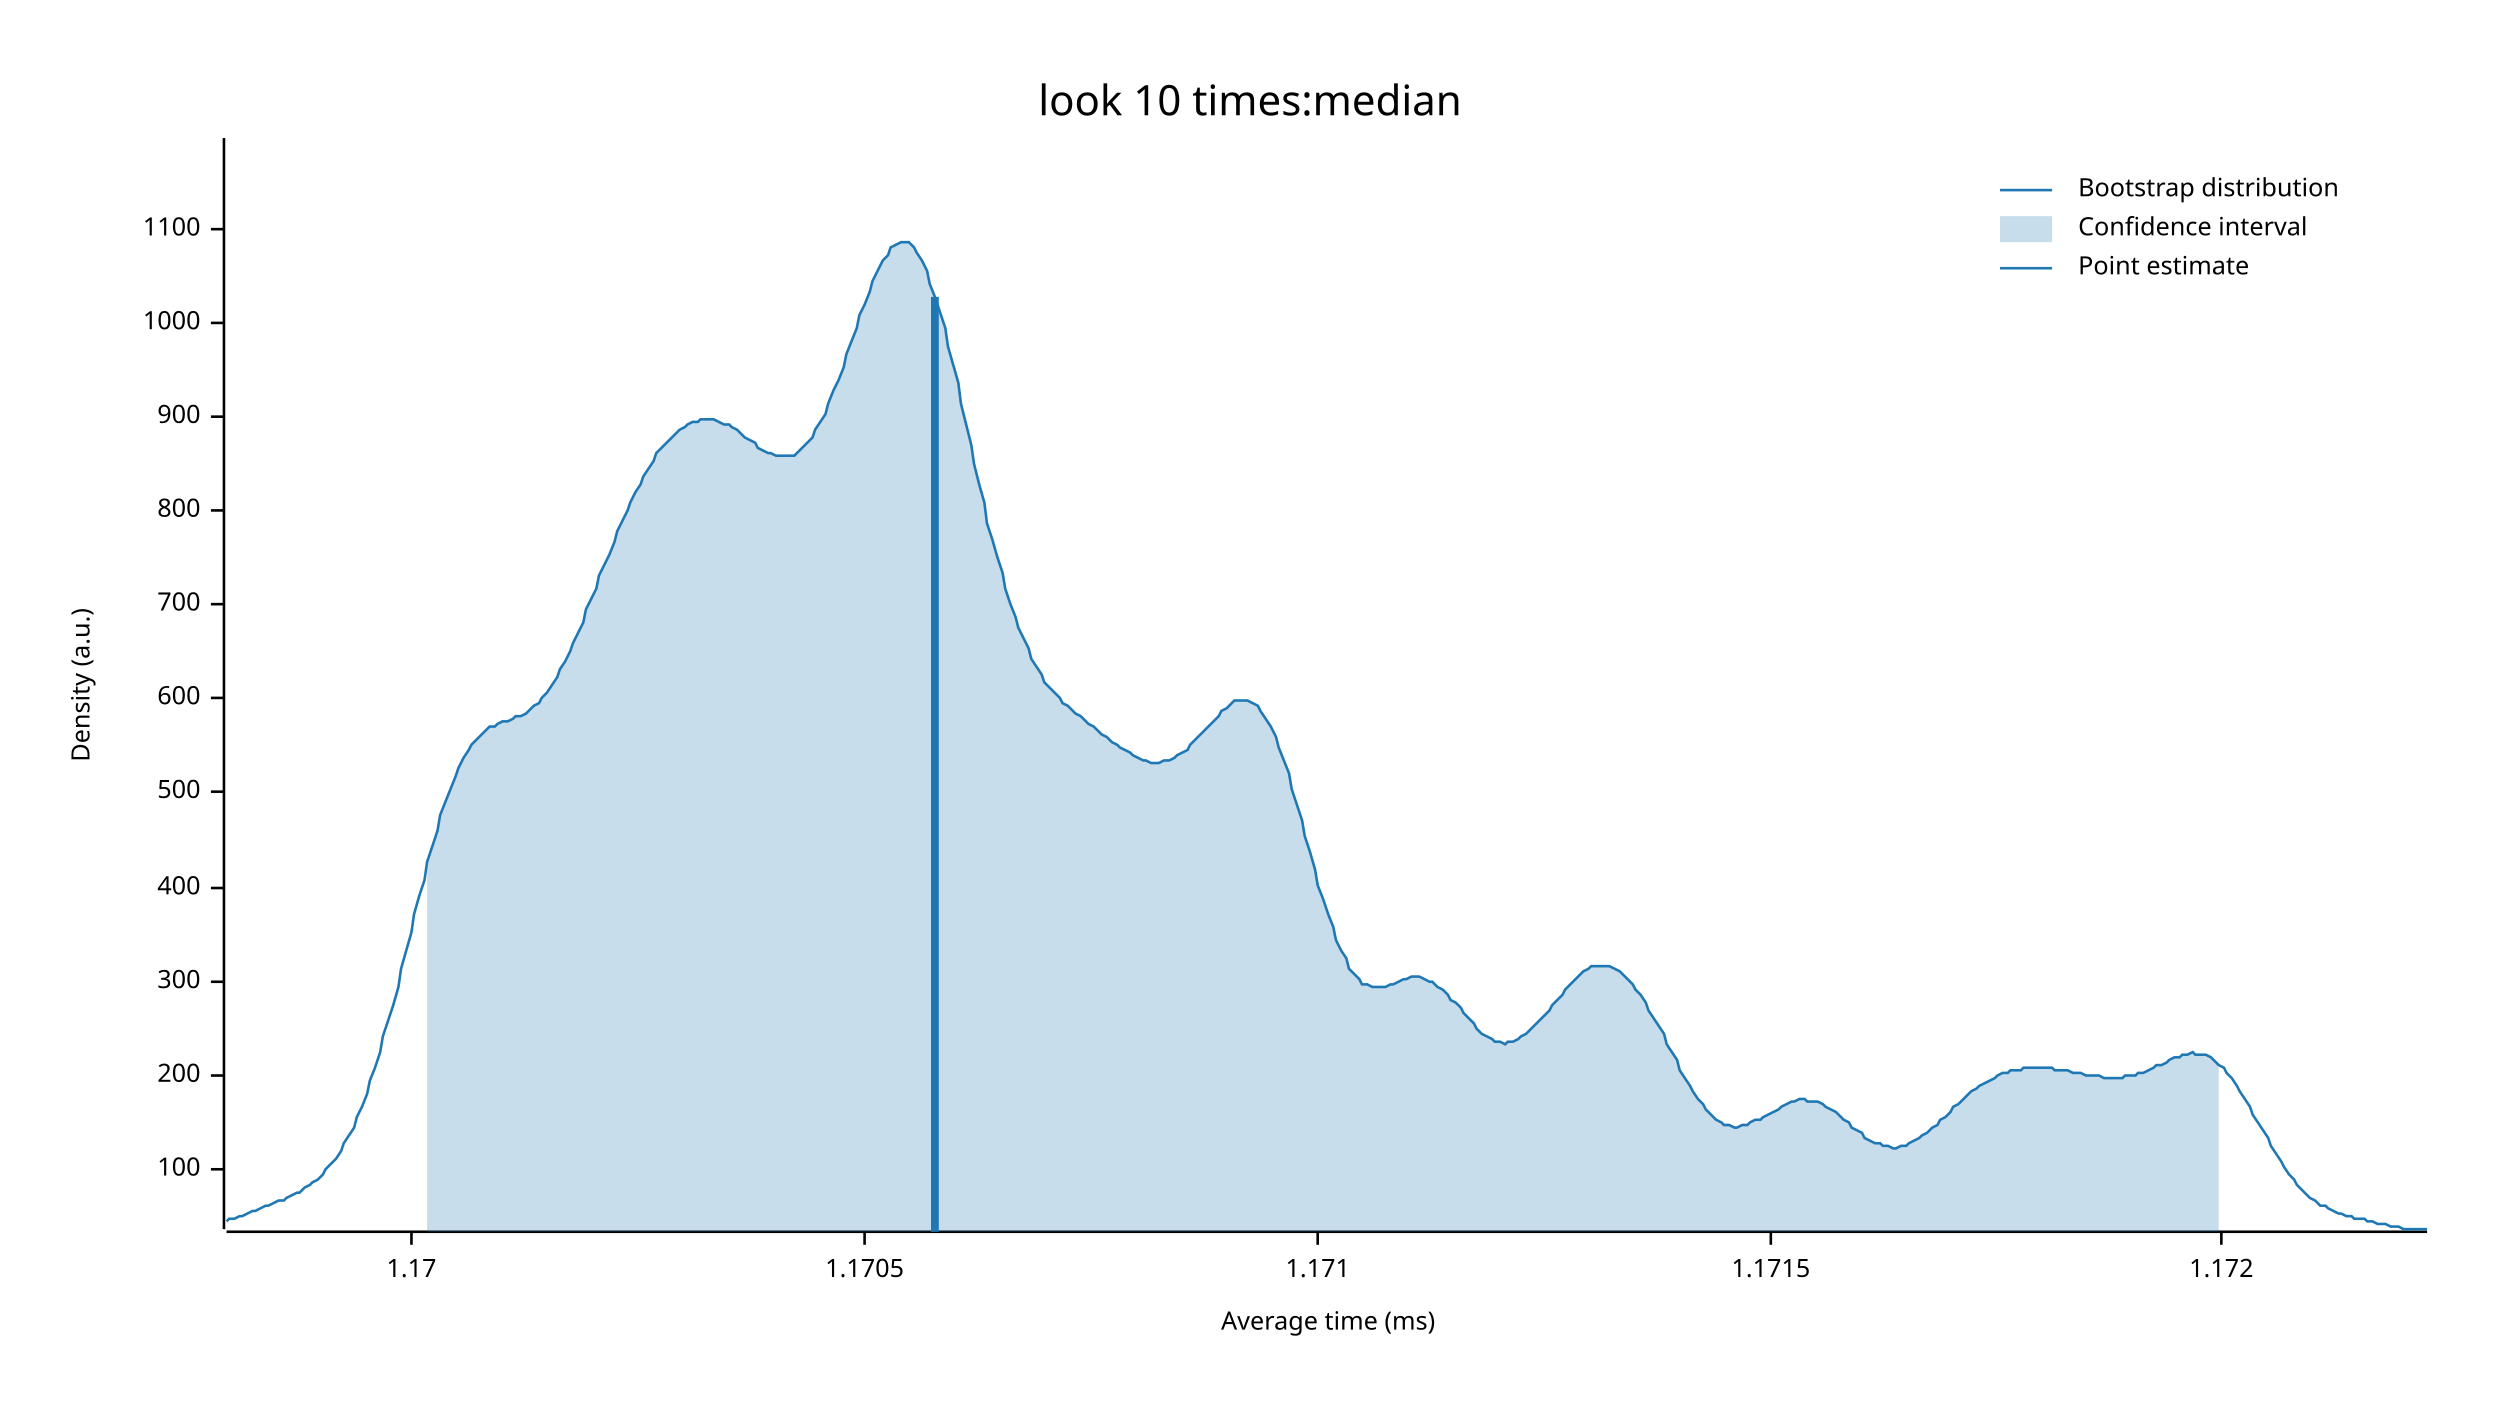
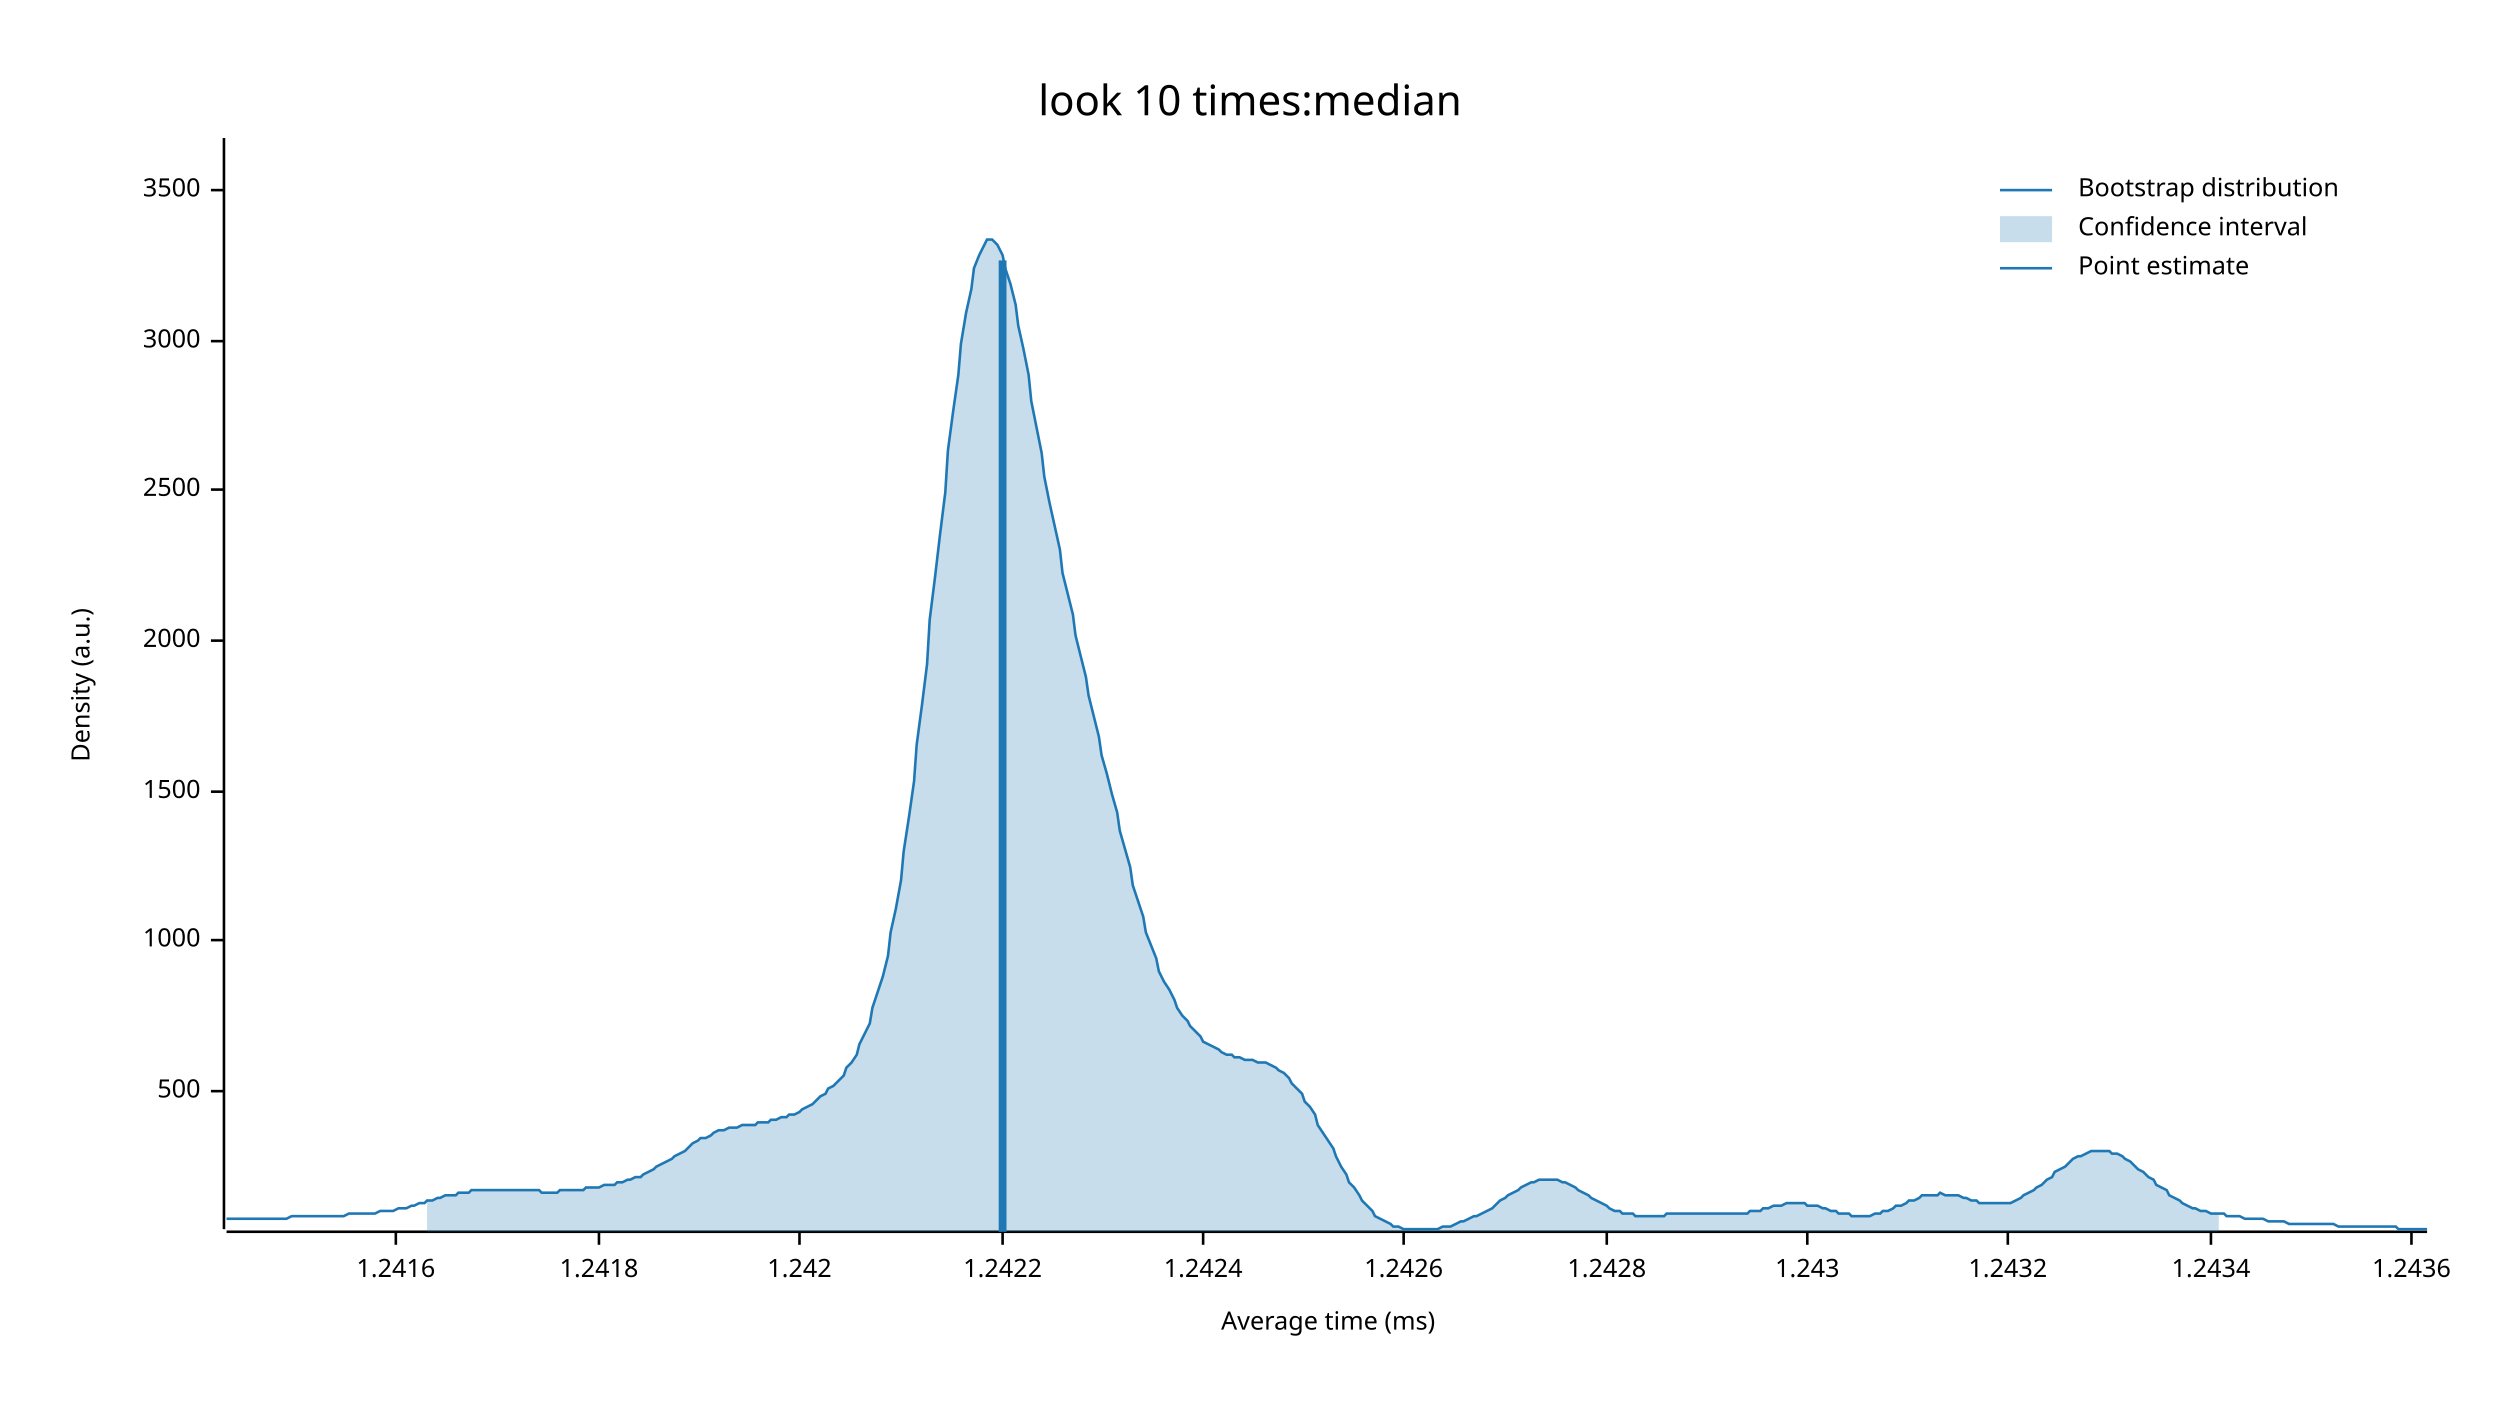
<svg xmlns="http://www.w3.org/2000/svg" width="960" height="540" viewBox="0 0 960 540">
  <text x="480" y="32" dy="0.76em" text-anchor="middle" font-family="sans-serif" font-size="16.129" opacity="1" fill="#000000">
look 10 times:median
</text>
  <text x="27" y="263" dy="0.76em" text-anchor="middle" font-family="sans-serif" font-size="9.677" opacity="1" fill="#000000" transform="rotate(270, 27, 263)">
Density (a.u.)
</text>
  <text x="510" y="513" dy="-0.5ex" text-anchor="middle" font-family="sans-serif" font-size="9.677" opacity="1" fill="#000000">
Average time (ms)
</text>
  <polyline fill="none" opacity="1" stroke="#000000" stroke-width="1" points="86,53 86,472 " />
-   <text x="77" y="449" dy="0.5ex" text-anchor="end" font-family="sans-serif" font-size="9.677" opacity="1" fill="#000000">
- 100
- </text>
-   <polyline fill="none" opacity="1" stroke="#000000" stroke-width="1" points="81,449 86,449 " />
-   <text x="77" y="413" dy="0.5ex" text-anchor="end" font-family="sans-serif" font-size="9.677" opacity="1" fill="#000000">
- 200
- </text>
-   <polyline fill="none" opacity="1" stroke="#000000" stroke-width="1" points="81,413 86,413 " />
-   <text x="77" y="377" dy="0.5ex" text-anchor="end" font-family="sans-serif" font-size="9.677" opacity="1" fill="#000000">
- 300
- </text>
-   <polyline fill="none" opacity="1" stroke="#000000" stroke-width="1" points="81,377 86,377 " />
-   <text x="77" y="341" dy="0.5ex" text-anchor="end" font-family="sans-serif" font-size="9.677" opacity="1" fill="#000000">
- 400
- </text>
-   <polyline fill="none" opacity="1" stroke="#000000" stroke-width="1" points="81,341 86,341 " />
-   <text x="77" y="304" dy="0.5ex" text-anchor="end" font-family="sans-serif" font-size="9.677" opacity="1" fill="#000000">
+   <text x="77" y="419" dy="0.5ex" text-anchor="end" font-family="sans-serif" font-size="9.677" opacity="1" fill="#000000">
500
</text>
-   <polyline fill="none" opacity="1" stroke="#000000" stroke-width="1" points="81,304 86,304 " />
-   <text x="77" y="268" dy="0.5ex" text-anchor="end" font-family="sans-serif" font-size="9.677" opacity="1" fill="#000000">
- 600
- </text>
-   <polyline fill="none" opacity="1" stroke="#000000" stroke-width="1" points="81,268 86,268 " />
-   <text x="77" y="232" dy="0.5ex" text-anchor="end" font-family="sans-serif" font-size="9.677" opacity="1" fill="#000000">
- 700
- </text>
-   <polyline fill="none" opacity="1" stroke="#000000" stroke-width="1" points="81,232 86,232 " />
-   <text x="77" y="196" dy="0.5ex" text-anchor="end" font-family="sans-serif" font-size="9.677" opacity="1" fill="#000000">
- 800
- </text>
-   <polyline fill="none" opacity="1" stroke="#000000" stroke-width="1" points="81,196 86,196 " />
-   <text x="77" y="160" dy="0.5ex" text-anchor="end" font-family="sans-serif" font-size="9.677" opacity="1" fill="#000000">
- 900
- </text>
-   <polyline fill="none" opacity="1" stroke="#000000" stroke-width="1" points="81,160 86,160 " />
-   <text x="77" y="124" dy="0.5ex" text-anchor="end" font-family="sans-serif" font-size="9.677" opacity="1" fill="#000000">
+   <polyline fill="none" opacity="1" stroke="#000000" stroke-width="1" points="81,419 86,419 " />
+   <text x="77" y="361" dy="0.5ex" text-anchor="end" font-family="sans-serif" font-size="9.677" opacity="1" fill="#000000">
1000
</text>
-   <polyline fill="none" opacity="1" stroke="#000000" stroke-width="1" points="81,124 86,124 " />
-   <text x="77" y="88" dy="0.5ex" text-anchor="end" font-family="sans-serif" font-size="9.677" opacity="1" fill="#000000">
- 1100
+   <polyline fill="none" opacity="1" stroke="#000000" stroke-width="1" points="81,361 86,361 " />
+   <text x="77" y="304" dy="0.5ex" text-anchor="end" font-family="sans-serif" font-size="9.677" opacity="1" fill="#000000">
+ 1500
</text>
-   <polyline fill="none" opacity="1" stroke="#000000" stroke-width="1" points="81,88 86,88 " />
+   <polyline fill="none" opacity="1" stroke="#000000" stroke-width="1" points="81,304 86,304 " />
+   <text x="77" y="246" dy="0.5ex" text-anchor="end" font-family="sans-serif" font-size="9.677" opacity="1" fill="#000000">
+ 2000
+ </text>
+   <polyline fill="none" opacity="1" stroke="#000000" stroke-width="1" points="81,246 86,246 " />
+   <text x="77" y="188" dy="0.5ex" text-anchor="end" font-family="sans-serif" font-size="9.677" opacity="1" fill="#000000">
+ 2500
+ </text>
+   <polyline fill="none" opacity="1" stroke="#000000" stroke-width="1" points="81,188 86,188 " />
+   <text x="77" y="131" dy="0.5ex" text-anchor="end" font-family="sans-serif" font-size="9.677" opacity="1" fill="#000000">
+ 3000
+ </text>
+   <polyline fill="none" opacity="1" stroke="#000000" stroke-width="1" points="81,131 86,131 " />
+   <text x="77" y="73" dy="0.5ex" text-anchor="end" font-family="sans-serif" font-size="9.677" opacity="1" fill="#000000">
+ 3500
+ </text>
+   <polyline fill="none" opacity="1" stroke="#000000" stroke-width="1" points="81,73 86,73 " />
  <polyline fill="none" opacity="1" stroke="#000000" stroke-width="1" points="87,473 932,473 " />
-   <text x="158" y="483" dy="0.76em" text-anchor="middle" font-family="sans-serif" font-size="9.677" opacity="1" fill="#000000">
- 1.17
+   <text x="152" y="483" dy="0.76em" text-anchor="middle" font-family="sans-serif" font-size="9.677" opacity="1" fill="#000000">
+ 1.2416
</text>
-   <polyline fill="none" opacity="1" stroke="#000000" stroke-width="1" points="158,473 158,478 " />
-   <text x="332" y="483" dy="0.76em" text-anchor="middle" font-family="sans-serif" font-size="9.677" opacity="1" fill="#000000">
- 1.1705
+   <polyline fill="none" opacity="1" stroke="#000000" stroke-width="1" points="152,473 152,478 " />
+   <text x="230" y="483" dy="0.76em" text-anchor="middle" font-family="sans-serif" font-size="9.677" opacity="1" fill="#000000">
+ 1.2418
</text>
-   <polyline fill="none" opacity="1" stroke="#000000" stroke-width="1" points="332,473 332,478 " />
-   <text x="506" y="483" dy="0.76em" text-anchor="middle" font-family="sans-serif" font-size="9.677" opacity="1" fill="#000000">
- 1.171
+   <polyline fill="none" opacity="1" stroke="#000000" stroke-width="1" points="230,473 230,478 " />
+   <text x="307" y="483" dy="0.76em" text-anchor="middle" font-family="sans-serif" font-size="9.677" opacity="1" fill="#000000">
+ 1.242
</text>
-   <polyline fill="none" opacity="1" stroke="#000000" stroke-width="1" points="506,473 506,478 " />
-   <text x="680" y="483" dy="0.76em" text-anchor="middle" font-family="sans-serif" font-size="9.677" opacity="1" fill="#000000">
- 1.1715
+   <polyline fill="none" opacity="1" stroke="#000000" stroke-width="1" points="307,473 307,478 " />
+   <text x="385" y="483" dy="0.76em" text-anchor="middle" font-family="sans-serif" font-size="9.677" opacity="1" fill="#000000">
+ 1.2422
</text>
-   <polyline fill="none" opacity="1" stroke="#000000" stroke-width="1" points="680,473 680,478 " />
-   <text x="853" y="483" dy="0.76em" text-anchor="middle" font-family="sans-serif" font-size="9.677" opacity="1" fill="#000000">
- 1.172
+   <polyline fill="none" opacity="1" stroke="#000000" stroke-width="1" points="385,473 385,478 " />
+   <text x="462" y="483" dy="0.76em" text-anchor="middle" font-family="sans-serif" font-size="9.677" opacity="1" fill="#000000">
+ 1.2424
</text>
-   <polyline fill="none" opacity="1" stroke="#000000" stroke-width="1" points="853,473 853,478 " />
-   <polyline fill="none" opacity="1" stroke="#1F78B4" stroke-width="1" points="87,469 88,468 90,468 92,467 93,467 95,466 97,465 98,465 100,464 102,463 103,463 105,462 107,461 109,461 110,460 112,459 114,458 115,458 117,456 119,455 120,454 122,453 124,451 125,449 127,447 129,445 131,442 132,439 134,436 136,433 137,429 139,425 141,420 142,415 144,410 146,404 147,398 149,392 151,386 153,379 154,372 156,365 158,358 159,351 161,344 163,338 164,331 166,325 168,319 169,313 171,308 173,303 175,298 176,295 178,291 180,288 181,286 183,284 185,282 186,281 188,279 190,279 191,278 193,277 195,277 197,276 198,275 200,275 202,274 203,273 205,271 207,270 208,268 210,266 212,263 214,260 215,257 217,254 219,250 220,247 222,243 224,239 225,234 227,230 229,226 230,221 232,217 234,213 236,208 237,204 239,200 241,196 242,193 244,189 246,186 247,183 249,180 251,177 252,174 254,172 256,170 258,168 259,167 261,165 263,164 264,163 266,162 268,162 269,161 271,161 273,161 274,161 276,162 278,163 280,163 281,164 283,165 285,167 286,168 288,169 290,170 291,172 293,173 295,174 296,174 298,175 300,175 302,175 303,175 305,175 307,173 308,172 310,170 312,168 313,165 315,162 317,159 318,155 320,150 322,146 324,141 325,136 327,131 329,126 330,121 332,117 334,112 335,108 337,104 339,100 341,98 342,95 344,94 346,93 347,93 349,93 351,95 352,97 354,100 356,104 357,109 359,114 361,120 363,126 364,133 366,140 368,147 369,155 371,163 373,171 374,178 376,186 378,193 379,201 381,207 383,214 385,220 386,226 388,232 390,237 391,241 393,245 395,249 396,253 398,256 400,259 401,262 403,264 405,266 407,268 408,270 410,271 412,273 413,274 415,275 417,277 418,278 420,279 422,281 423,282 425,283 427,285 429,286 430,287 432,288 434,289 435,290 437,291 439,292 440,292 442,293 444,293 445,293 447,292 449,292 451,291 452,290 454,289 456,288 457,286 459,284 461,282 462,281 464,279 466,277 468,275 469,273 471,272 473,270 474,269 476,269 478,269 479,269 481,270 483,271 484,273 486,276 488,279 490,283 491,287 493,292 495,297 496,303 498,309 500,315 501,321 503,327 505,334 506,340 508,345 510,351 512,356 513,361 515,365 517,368 518,372 520,374 522,376 523,378 525,378 527,379 528,379 530,379 532,379 534,378 535,378 537,377 539,376 540,376 542,375 544,375 545,375 547,376 549,377 550,377 552,379 554,380 556,382 557,384 559,385 561,387 562,389 564,391 566,393 567,395 569,397 571,398 573,399 574,400 576,400 578,401 579,400 581,400 583,399 584,398 586,397 588,395 589,394 591,392 593,390 595,388 596,386 598,384 600,382 601,380 603,378 605,376 606,375 608,373 610,372 611,371 613,371 615,371 617,371 618,371 620,372 622,373 623,374 625,376 627,378 628,380 630,382 632,385 633,388 635,391 637,394 639,397 640,401 642,404 644,407 645,411 647,414 649,417 650,419 652,422 654,424 655,426 657,428 659,430 661,431 662,432 664,432 666,433 667,433 669,432 671,432 672,431 674,430 676,430 677,429 679,428 681,427 683,426 684,425 686,424 688,423 689,423 691,422 693,422 694,423 696,423 698,423 700,424 701,425 703,426 705,427 706,428 708,430 710,431 711,433 713,434 715,435 716,437 718,438 720,439 722,439 723,440 725,440 727,441 728,441 730,440 732,440 733,439 735,438 737,437 738,436 740,435 742,433 744,432 745,430 747,429 749,427 750,425 752,424 754,422 755,421 757,419 759,418 760,417 762,416 764,415 766,414 767,413 769,412 771,412 772,411 774,411 776,411 777,410 779,410 781,410 782,410 784,410 786,410 788,410 789,411 791,411 793,411 794,411 796,412 798,412 799,412 801,413 803,413 804,413 806,413 808,414 810,414 811,414 813,414 815,414 816,413 818,413 820,413 821,412 823,412 825,411 827,410 828,409 830,409 832,408 833,407 835,406 837,406 838,405 840,405 842,404 843,405 845,405 847,405 849,406 850,407 852,409 854,410 855,412 857,414 859,417 860,419 862,422 864,425 865,428 867,431 869,434 871,437 872,440 874,443 876,446 877,448 879,451 881,453 882,455 884,457 886,459 887,460 889,461 891,463 893,463 894,464 896,465 898,466 899,466 901,467 903,467 904,468 906,468 908,468 909,469 911,469 913,470 915,470 916,470 918,471 920,471 921,471 923,472 925,472 926,472 928,472 930,472 932,472 " />
-   <polygon opacity="0.25" fill="#1F78B4" points="164,331 166,325 168,319 169,313 171,308 173,303 175,298 176,295 178,291 180,288 181,286 183,284 185,282 186,281 188,279 190,279 191,278 193,277 195,277 197,276 198,275 200,275 202,274 203,273 205,271 207,270 208,268 210,266 212,263 214,260 215,257 217,254 219,250 220,247 222,243 224,239 225,234 227,230 229,226 230,221 232,217 234,213 236,208 237,204 239,200 241,196 242,193 244,189 246,186 247,183 249,180 251,177 252,174 254,172 256,170 258,168 259,167 261,165 263,164 264,163 266,162 268,162 269,161 271,161 273,161 274,161 276,162 278,163 280,163 281,164 283,165 285,167 286,168 288,169 290,170 291,172 293,173 295,174 296,174 298,175 300,175 302,175 303,175 305,175 307,173 308,172 310,170 312,168 313,165 315,162 317,159 318,155 320,150 322,146 324,141 325,136 327,131 329,126 330,121 332,117 334,112 335,108 337,104 339,100 341,98 342,95 344,94 346,93 347,93 349,93 351,95 352,97 354,100 356,104 357,109 359,114 361,120 363,126 364,133 366,140 368,147 369,155 371,163 373,171 374,178 376,186 378,193 379,201 381,207 383,214 385,220 386,226 388,232 390,237 391,241 393,245 395,249 396,253 398,256 400,259 401,262 403,264 405,266 407,268 408,270 410,271 412,273 413,274 415,275 417,277 418,278 420,279 422,281 423,282 425,283 427,285 429,286 430,287 432,288 434,289 435,290 437,291 439,292 440,292 442,293 444,293 445,293 447,292 449,292 451,291 452,290 454,289 456,288 457,286 459,284 461,282 462,281 464,279 466,277 468,275 469,273 471,272 473,270 474,269 476,269 478,269 479,269 481,270 483,271 484,273 486,276 488,279 490,283 491,287 493,292 495,297 496,303 498,309 500,315 501,321 503,327 505,334 506,340 508,345 510,351 512,356 513,361 515,365 517,368 518,372 520,374 522,376 523,378 525,378 527,379 528,379 530,379 532,379 534,378 535,378 537,377 539,376 540,376 542,375 544,375 545,375 547,376 549,377 550,377 552,379 554,380 556,382 557,384 559,385 561,387 562,389 564,391 566,393 567,395 569,397 571,398 573,399 574,400 576,400 578,401 579,400 581,400 583,399 584,398 586,397 588,395 589,394 591,392 593,390 595,388 596,386 598,384 600,382 601,380 603,378 605,376 606,375 608,373 610,372 611,371 613,371 615,371 617,371 618,371 620,372 622,373 623,374 625,376 627,378 628,380 630,382 632,385 633,388 635,391 637,394 639,397 640,401 642,404 644,407 645,411 647,414 649,417 650,419 652,422 654,424 655,426 657,428 659,430 661,431 662,432 664,432 666,433 667,433 669,432 671,432 672,431 674,430 676,430 677,429 679,428 681,427 683,426 684,425 686,424 688,423 689,423 691,422 693,422 694,423 696,423 698,423 700,424 701,425 703,426 705,427 706,428 708,430 710,431 711,433 713,434 715,435 716,437 718,438 720,439 722,439 723,440 725,440 727,441 728,441 730,440 732,440 733,439 735,438 737,437 738,436 740,435 742,433 744,432 745,430 747,429 749,427 750,425 752,424 754,422 755,421 757,419 759,418 760,417 762,416 764,415 766,414 767,413 769,412 771,412 772,411 774,411 776,411 777,410 779,410 781,410 782,410 784,410 786,410 788,410 789,411 791,411 793,411 794,411 796,412 798,412 799,412 801,413 803,413 804,413 806,413 808,414 810,414 811,414 813,414 815,414 816,413 818,413 820,413 821,412 823,412 825,411 827,410 828,409 830,409 832,408 833,407 835,406 837,406 838,405 840,405 842,404 843,405 845,405 847,405 849,406 850,407 852,409 852,473 164,473 " />
-   <polyline fill="none" opacity="1" stroke="#1F78B4" stroke-width="3" points="359,473 359,114 " />
+   <polyline fill="none" opacity="1" stroke="#000000" stroke-width="1" points="462,473 462,478 " />
+   <text x="539" y="483" dy="0.76em" text-anchor="middle" font-family="sans-serif" font-size="9.677" opacity="1" fill="#000000">
+ 1.2426
+ </text>
+   <polyline fill="none" opacity="1" stroke="#000000" stroke-width="1" points="539,473 539,478 " />
+   <text x="617" y="483" dy="0.76em" text-anchor="middle" font-family="sans-serif" font-size="9.677" opacity="1" fill="#000000">
+ 1.2428
+ </text>
+   <polyline fill="none" opacity="1" stroke="#000000" stroke-width="1" points="617,473 617,478 " />
+   <text x="694" y="483" dy="0.76em" text-anchor="middle" font-family="sans-serif" font-size="9.677" opacity="1" fill="#000000">
+ 1.243
+ </text>
+   <polyline fill="none" opacity="1" stroke="#000000" stroke-width="1" points="694,473 694,478 " />
+   <text x="771" y="483" dy="0.76em" text-anchor="middle" font-family="sans-serif" font-size="9.677" opacity="1" fill="#000000">
+ 1.2432
+ </text>
+   <polyline fill="none" opacity="1" stroke="#000000" stroke-width="1" points="771,473 771,478 " />
+   <text x="849" y="483" dy="0.76em" text-anchor="middle" font-family="sans-serif" font-size="9.677" opacity="1" fill="#000000">
+ 1.2434
+ </text>
+   <polyline fill="none" opacity="1" stroke="#000000" stroke-width="1" points="849,473 849,478 " />
+   <text x="926" y="483" dy="0.76em" text-anchor="middle" font-family="sans-serif" font-size="9.677" opacity="1" fill="#000000">
+ 1.2436
+ </text>
+   <polyline fill="none" opacity="1" stroke="#000000" stroke-width="1" points="926,473 926,478 " />
+   <polyline fill="none" opacity="1" stroke="#1F78B4" stroke-width="1" points="87,468 88,468 90,468 92,468 93,468 95,468 97,468 98,468 100,468 102,468 103,468 105,468 107,468 109,468 110,468 112,467 114,467 115,467 117,467 119,467 120,467 122,467 124,467 125,467 127,467 129,467 131,467 132,467 134,466 136,466 137,466 139,466 141,466 142,466 144,466 146,465 147,465 149,465 151,465 153,464 154,464 156,464 158,463 159,463 161,462 163,462 164,461 166,461 168,460 169,460 171,459 173,459 175,459 176,458 178,458 180,458 181,457 183,457 185,457 186,457 188,457 190,457 191,457 193,457 195,457 197,457 198,457 200,457 202,457 203,457 205,457 207,457 208,458 210,458 212,458 214,458 215,457 217,457 219,457 220,457 222,457 224,457 225,456 227,456 229,456 230,456 232,455 234,455 236,455 237,454 239,454 241,453 242,453 244,452 246,452 247,451 249,450 251,449 252,448 254,447 256,446 258,445 259,444 261,443 263,442 264,441 266,439 268,438 269,437 271,437 273,436 274,435 276,434 278,434 280,433 281,433 283,433 285,432 286,432 288,432 290,432 291,431 293,431 295,431 296,430 298,430 300,429 302,429 303,428 305,428 307,427 308,426 310,425 312,424 313,423 315,421 317,420 318,418 320,417 322,415 324,413 325,410 327,408 329,405 330,401 332,397 334,393 335,387 337,381 339,375 341,367 342,358 344,349 346,338 347,327 349,314 351,300 352,286 354,271 356,255 357,238 359,222 361,205 363,189 364,173 366,158 368,144 369,132 371,120 373,111 374,103 376,98 378,94 379,92 381,92 383,94 385,98 386,103 388,109 390,117 391,125 393,134 395,144 396,154 398,164 400,174 401,183 403,193 405,202 407,211 408,220 410,228 412,236 413,244 415,252 417,260 418,267 420,275 422,283 423,290 425,297 427,305 429,312 430,319 432,326 434,333 435,340 437,346 439,352 440,358 442,363 444,368 445,373 447,377 449,380 451,384 452,387 454,390 456,392 457,394 459,396 461,398 462,400 464,401 466,402 468,403 469,404 471,405 473,405 474,406 476,406 478,407 479,407 481,407 483,408 484,408 486,408 488,409 490,410 491,411 493,412 495,414 496,416 498,418 500,420 501,423 503,425 505,428 506,432 508,435 510,438 512,441 513,444 515,448 517,451 518,454 520,456 522,459 523,461 525,463 527,465 528,467 530,468 532,469 534,470 535,471 537,471 539,472 540,472 542,472 544,472 545,472 547,472 549,472 550,472 552,472 554,471 556,471 557,471 559,470 561,469 562,469 564,468 566,467 567,467 569,466 571,465 573,464 574,463 576,461 578,460 579,459 581,458 583,457 584,456 586,455 588,454 589,454 591,453 593,453 595,453 596,453 598,453 600,454 601,454 603,455 605,456 606,457 608,458 610,459 611,460 613,461 615,462 617,463 618,464 620,465 622,465 623,466 625,466 627,466 628,467 630,467 632,467 633,467 635,467 637,467 639,467 640,466 642,466 644,466 645,466 647,466 649,466 650,466 652,466 654,466 655,466 657,466 659,466 661,466 662,466 664,466 666,466 667,466 669,466 671,466 672,465 674,465 676,465 677,464 679,464 681,463 683,463 684,463 686,462 688,462 689,462 691,462 693,462 694,463 696,463 698,463 700,464 701,464 703,465 705,465 706,466 708,466 710,466 711,467 713,467 715,467 716,467 718,467 720,466 722,466 723,465 725,465 727,464 728,463 730,463 732,462 733,461 735,461 737,460 738,459 740,459 742,459 744,459 745,458 747,459 749,459 750,459 752,459 754,460 755,460 757,461 759,461 760,462 762,462 764,462 766,462 767,462 769,462 771,462 772,462 774,461 776,460 777,459 779,458 781,457 782,456 784,455 786,453 788,452 789,450 791,449 793,448 794,447 796,445 798,444 799,444 801,443 803,442 804,442 806,442 808,442 810,442 811,443 813,443 815,444 816,445 818,446 820,448 821,449 823,450 825,452 827,453 828,455 830,456 832,457 833,459 835,460 837,461 838,462 840,463 842,464 843,464 845,465 847,465 849,466 850,466 852,466 854,466 855,467 857,467 859,467 860,467 862,468 864,468 865,468 867,468 869,468 871,469 872,469 874,469 876,469 877,469 879,470 881,470 882,470 884,470 886,470 887,470 889,470 891,470 893,470 894,470 896,470 898,471 899,471 901,471 903,471 904,471 906,471 908,471 909,471 911,471 913,471 915,471 916,471 918,471 920,471 921,472 923,472 925,472 926,472 928,472 930,472 932,472 " />
+   <polygon opacity="0.25" fill="#1F78B4" points="164,461 166,461 168,460 169,460 171,459 173,459 175,459 176,458 178,458 180,458 181,457 183,457 185,457 186,457 188,457 190,457 191,457 193,457 195,457 197,457 198,457 200,457 202,457 203,457 205,457 207,457 208,458 210,458 212,458 214,458 215,457 217,457 219,457 220,457 222,457 224,457 225,456 227,456 229,456 230,456 232,455 234,455 236,455 237,454 239,454 241,453 242,453 244,452 246,452 247,451 249,450 251,449 252,448 254,447 256,446 258,445 259,444 261,443 263,442 264,441 266,439 268,438 269,437 271,437 273,436 274,435 276,434 278,434 280,433 281,433 283,433 285,432 286,432 288,432 290,432 291,431 293,431 295,431 296,430 298,430 300,429 302,429 303,428 305,428 307,427 308,426 310,425 312,424 313,423 315,421 317,420 318,418 320,417 322,415 324,413 325,410 327,408 329,405 330,401 332,397 334,393 335,387 337,381 339,375 341,367 342,358 344,349 346,338 347,327 349,314 351,300 352,286 354,271 356,255 357,238 359,222 361,205 363,189 364,173 366,158 368,144 369,132 371,120 373,111 374,103 376,98 378,94 379,92 381,92 383,94 385,98 386,103 388,109 390,117 391,125 393,134 395,144 396,154 398,164 400,174 401,183 403,193 405,202 407,211 408,220 410,228 412,236 413,244 415,252 417,260 418,267 420,275 422,283 423,290 425,297 427,305 429,312 430,319 432,326 434,333 435,340 437,346 439,352 440,358 442,363 444,368 445,373 447,377 449,380 451,384 452,387 454,390 456,392 457,394 459,396 461,398 462,400 464,401 466,402 468,403 469,404 471,405 473,405 474,406 476,406 478,407 479,407 481,407 483,408 484,408 486,408 488,409 490,410 491,411 493,412 495,414 496,416 498,418 500,420 501,423 503,425 505,428 506,432 508,435 510,438 512,441 513,444 515,448 517,451 518,454 520,456 522,459 523,461 525,463 527,465 528,467 530,468 532,469 534,470 535,471 537,471 539,472 540,472 542,472 544,472 545,472 547,472 549,472 550,472 552,472 554,471 556,471 557,471 559,470 561,469 562,469 564,468 566,467 567,467 569,466 571,465 573,464 574,463 576,461 578,460 579,459 581,458 583,457 584,456 586,455 588,454 589,454 591,453 593,453 595,453 596,453 598,453 600,454 601,454 603,455 605,456 606,457 608,458 610,459 611,460 613,461 615,462 617,463 618,464 620,465 622,465 623,466 625,466 627,466 628,467 630,467 632,467 633,467 635,467 637,467 639,467 640,466 642,466 644,466 645,466 647,466 649,466 650,466 652,466 654,466 655,466 657,466 659,466 661,466 662,466 664,466 666,466 667,466 669,466 671,466 672,465 674,465 676,465 677,464 679,464 681,463 683,463 684,463 686,462 688,462 689,462 691,462 693,462 694,463 696,463 698,463 700,464 701,464 703,465 705,465 706,466 708,466 710,466 711,467 713,467 715,467 716,467 718,467 720,466 722,466 723,465 725,465 727,464 728,463 730,463 732,462 733,461 735,461 737,460 738,459 740,459 742,459 744,459 745,458 747,459 749,459 750,459 752,459 754,460 755,460 757,461 759,461 760,462 762,462 764,462 766,462 767,462 769,462 771,462 772,462 774,461 776,460 777,459 779,458 781,457 782,456 784,455 786,453 788,452 789,450 791,449 793,448 794,447 796,445 798,444 799,444 801,443 803,442 804,442 806,442 808,442 810,442 811,443 813,443 815,444 816,445 818,446 820,448 821,449 823,450 825,452 827,453 828,455 830,456 832,457 833,459 835,460 837,461 838,462 840,463 842,464 843,464 845,465 847,465 849,466 850,466 852,466 852,473 164,473 " />
+   <polyline fill="none" opacity="1" stroke="#1F78B4" stroke-width="3" points="385,473 385,100 " />
  <text x="798" y="68" dy="0.76em" text-anchor="start" font-family="sans-serif" font-size="9.677" opacity="1" fill="#000000">
Bootstrap distribution
</text>
  <text x="798" y="83" dy="0.76em" text-anchor="start" font-family="sans-serif" font-size="9.677" opacity="1" fill="#000000">
Confidence interval
</text>
  <text x="798" y="98" dy="0.76em" text-anchor="start" font-family="sans-serif" font-size="9.677" opacity="1" fill="#000000">
Point estimate
</text>
  <polyline fill="none" opacity="1" stroke="#1F78B4" stroke-width="1" points="768,73 788,73 " />
  <rect x="768" y="83" width="20" height="10" opacity="0.25" fill="#1F78B4" stroke="none" />
  <polyline fill="none" opacity="1" stroke="#1F78B4" stroke-width="1" points="768,103 788,103 " />
</svg>
